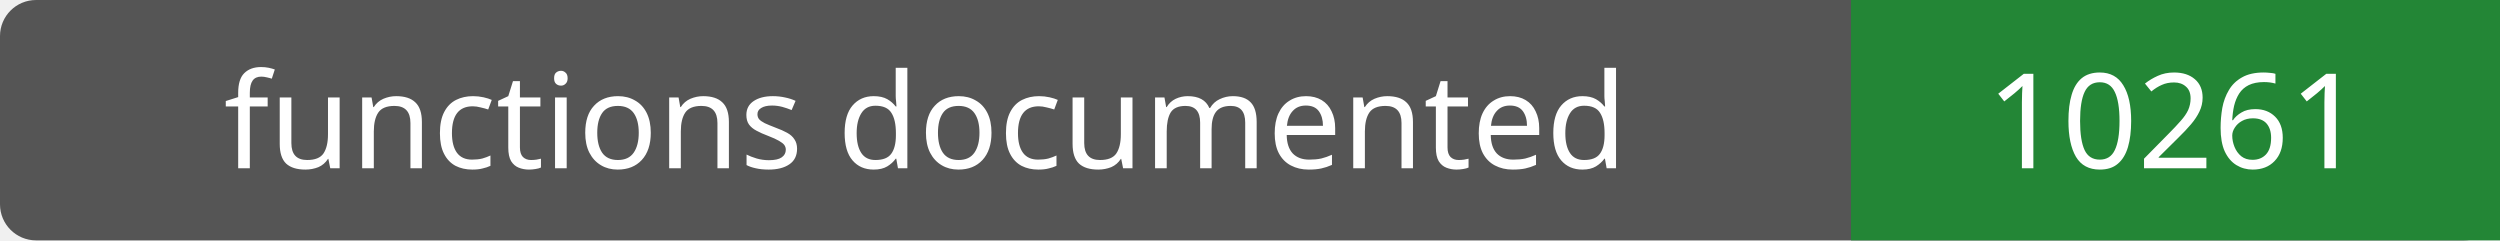
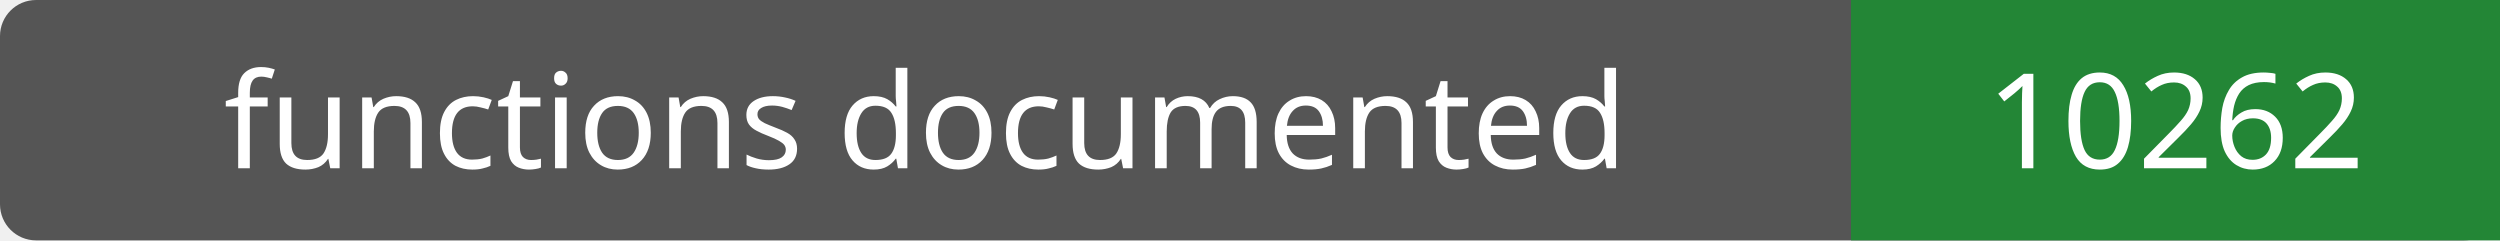
- <svg xmlns="http://www.w3.org/2000/svg" width="208" height="20" role="img" aria-label="functions documented: 10261">
+ <svg xmlns="http://www.w3.org/2000/svg" width="208" height="20" role="img" aria-label="functions documented: 10262">
  <rect width="208" height="20" rx="3" fill="#555" />
  <path fill="#238636" d="M154 0h54v20H154z" />
  <g fill="#fff" text-anchor="middle" font-family="Verdana,sans-serif" font-size="11">
    <text x="77.0" y="14">functions documented</text>
-     <text x="181.0" y="14">10261</text>
+     <text x="181.0" y="14">10262</text>
  </g>
</svg>
